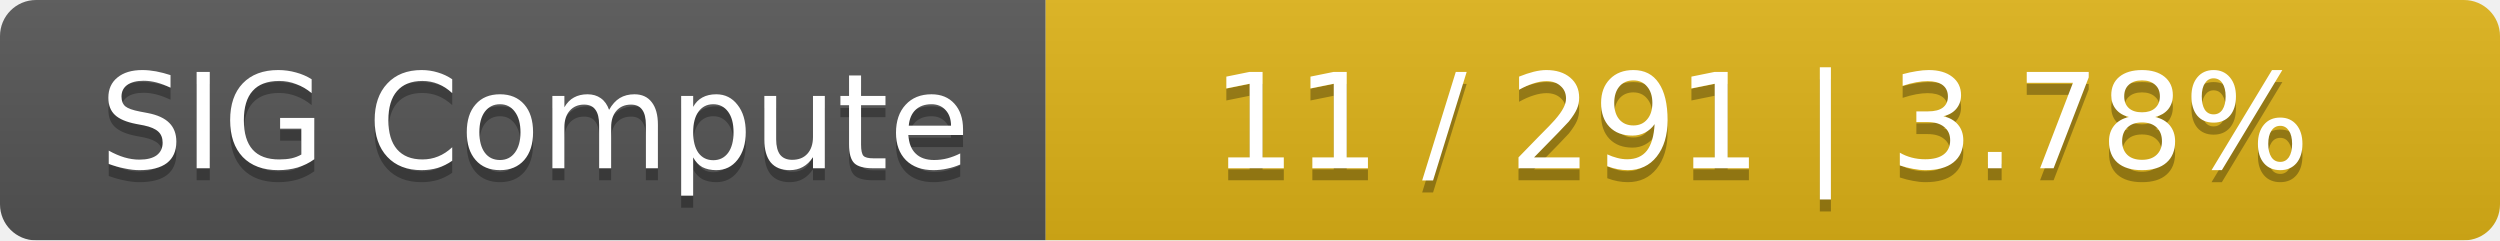
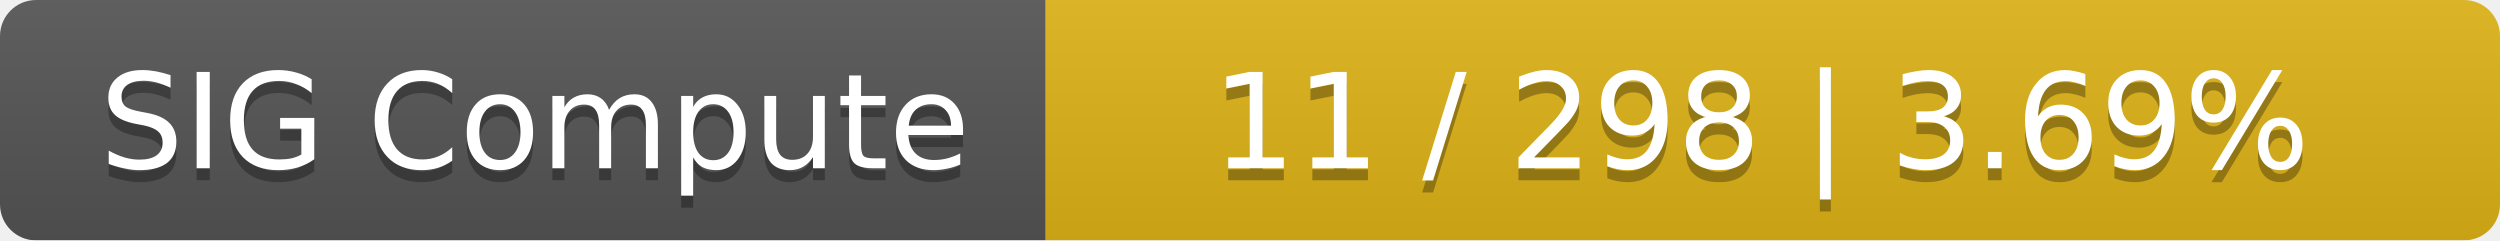
<svg xmlns="http://www.w3.org/2000/svg" width="208" height="20">
  <linearGradient id="smooth" x2="0" y2="100%">
    <stop offset="0" stop-color="#bbb" stop-opacity=".1" />
    <stop offset="1" stop-opacity=".1" />
  </linearGradient>
  <mask id="round">
    <rect width="208" height="20" rx="3" fill="#fff" />
  </mask>
  <g mask="url(#round)">
    <rect width="87" height="20" fill="#555" />
    <rect x="87" width="121" height="20" fill="#dfb317" />
    <rect width="208" height="20" fill="url(#smooth)" />
  </g>
  <g fill="#fff" text-anchor="middle" font-family="DejaVu Sans,Verdana,Geneva,sans-serif" font-size="11">
    <text x="44.5" y="15" fill="#010101" fill-opacity=".3">SIG Compute</text>
    <text x="44.5" y="14">SIG Compute</text>
-     <text x="146.5" y="15" fill="#010101" fill-opacity=".3">11 / 291    |    3.78%</text>
-     <text x="146.5" y="14">11 / 291    |    3.78%</text>
+     <text x="146.5" y="15" fill="#010101" fill-opacity=".3">11 / 298    |    3.69%</text>
+     <text x="146.5" y="14">11 / 298    |    3.69%</text>
  </g>
</svg>
